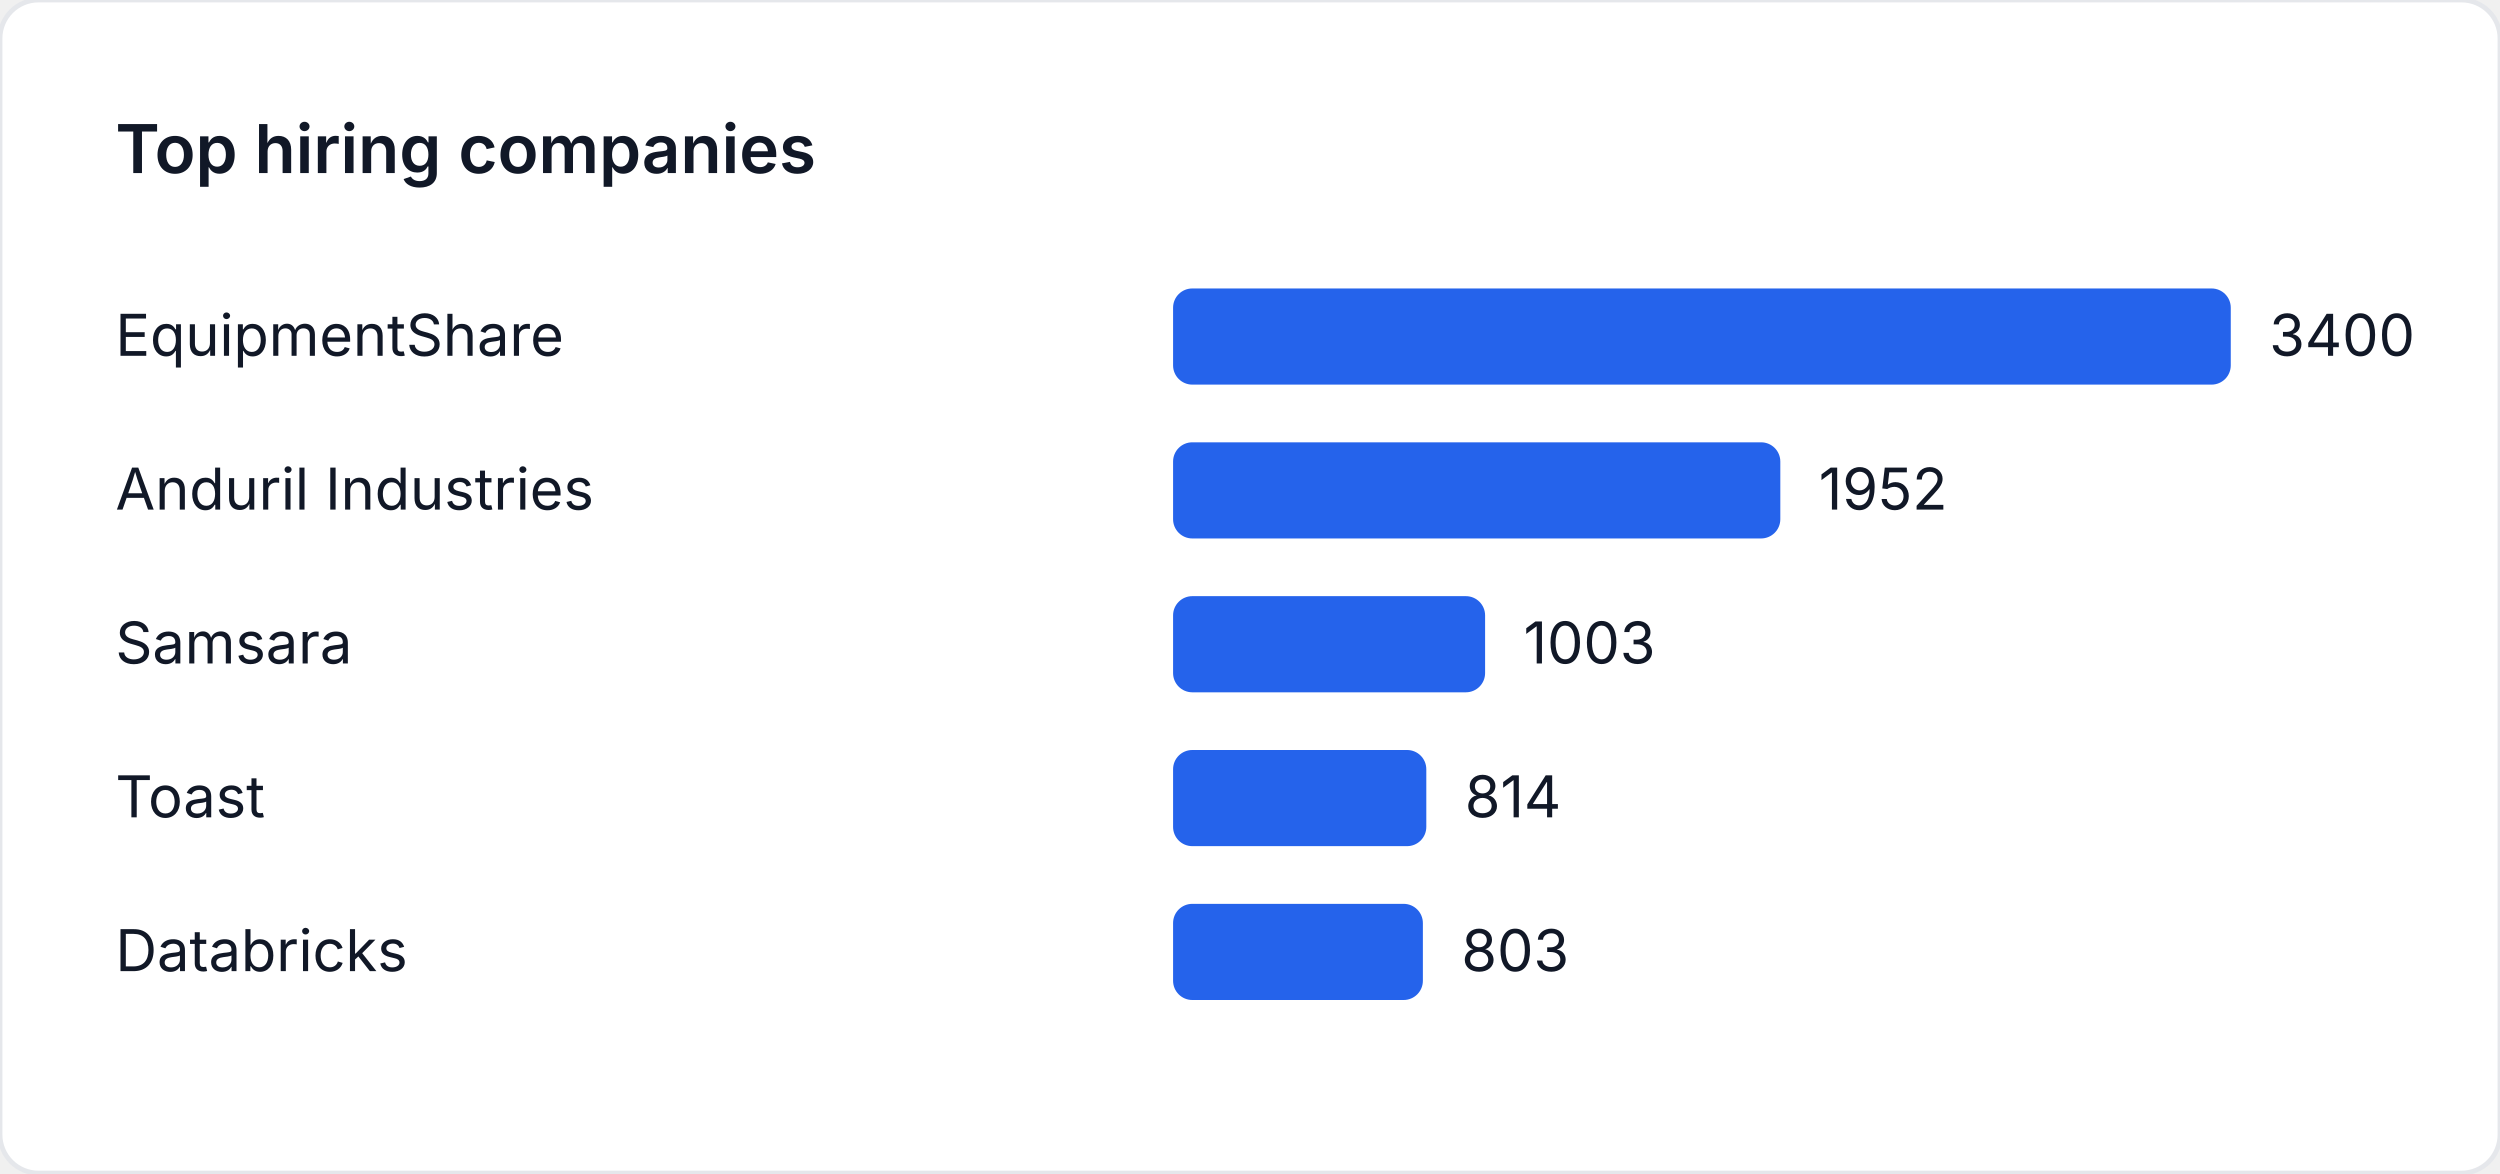
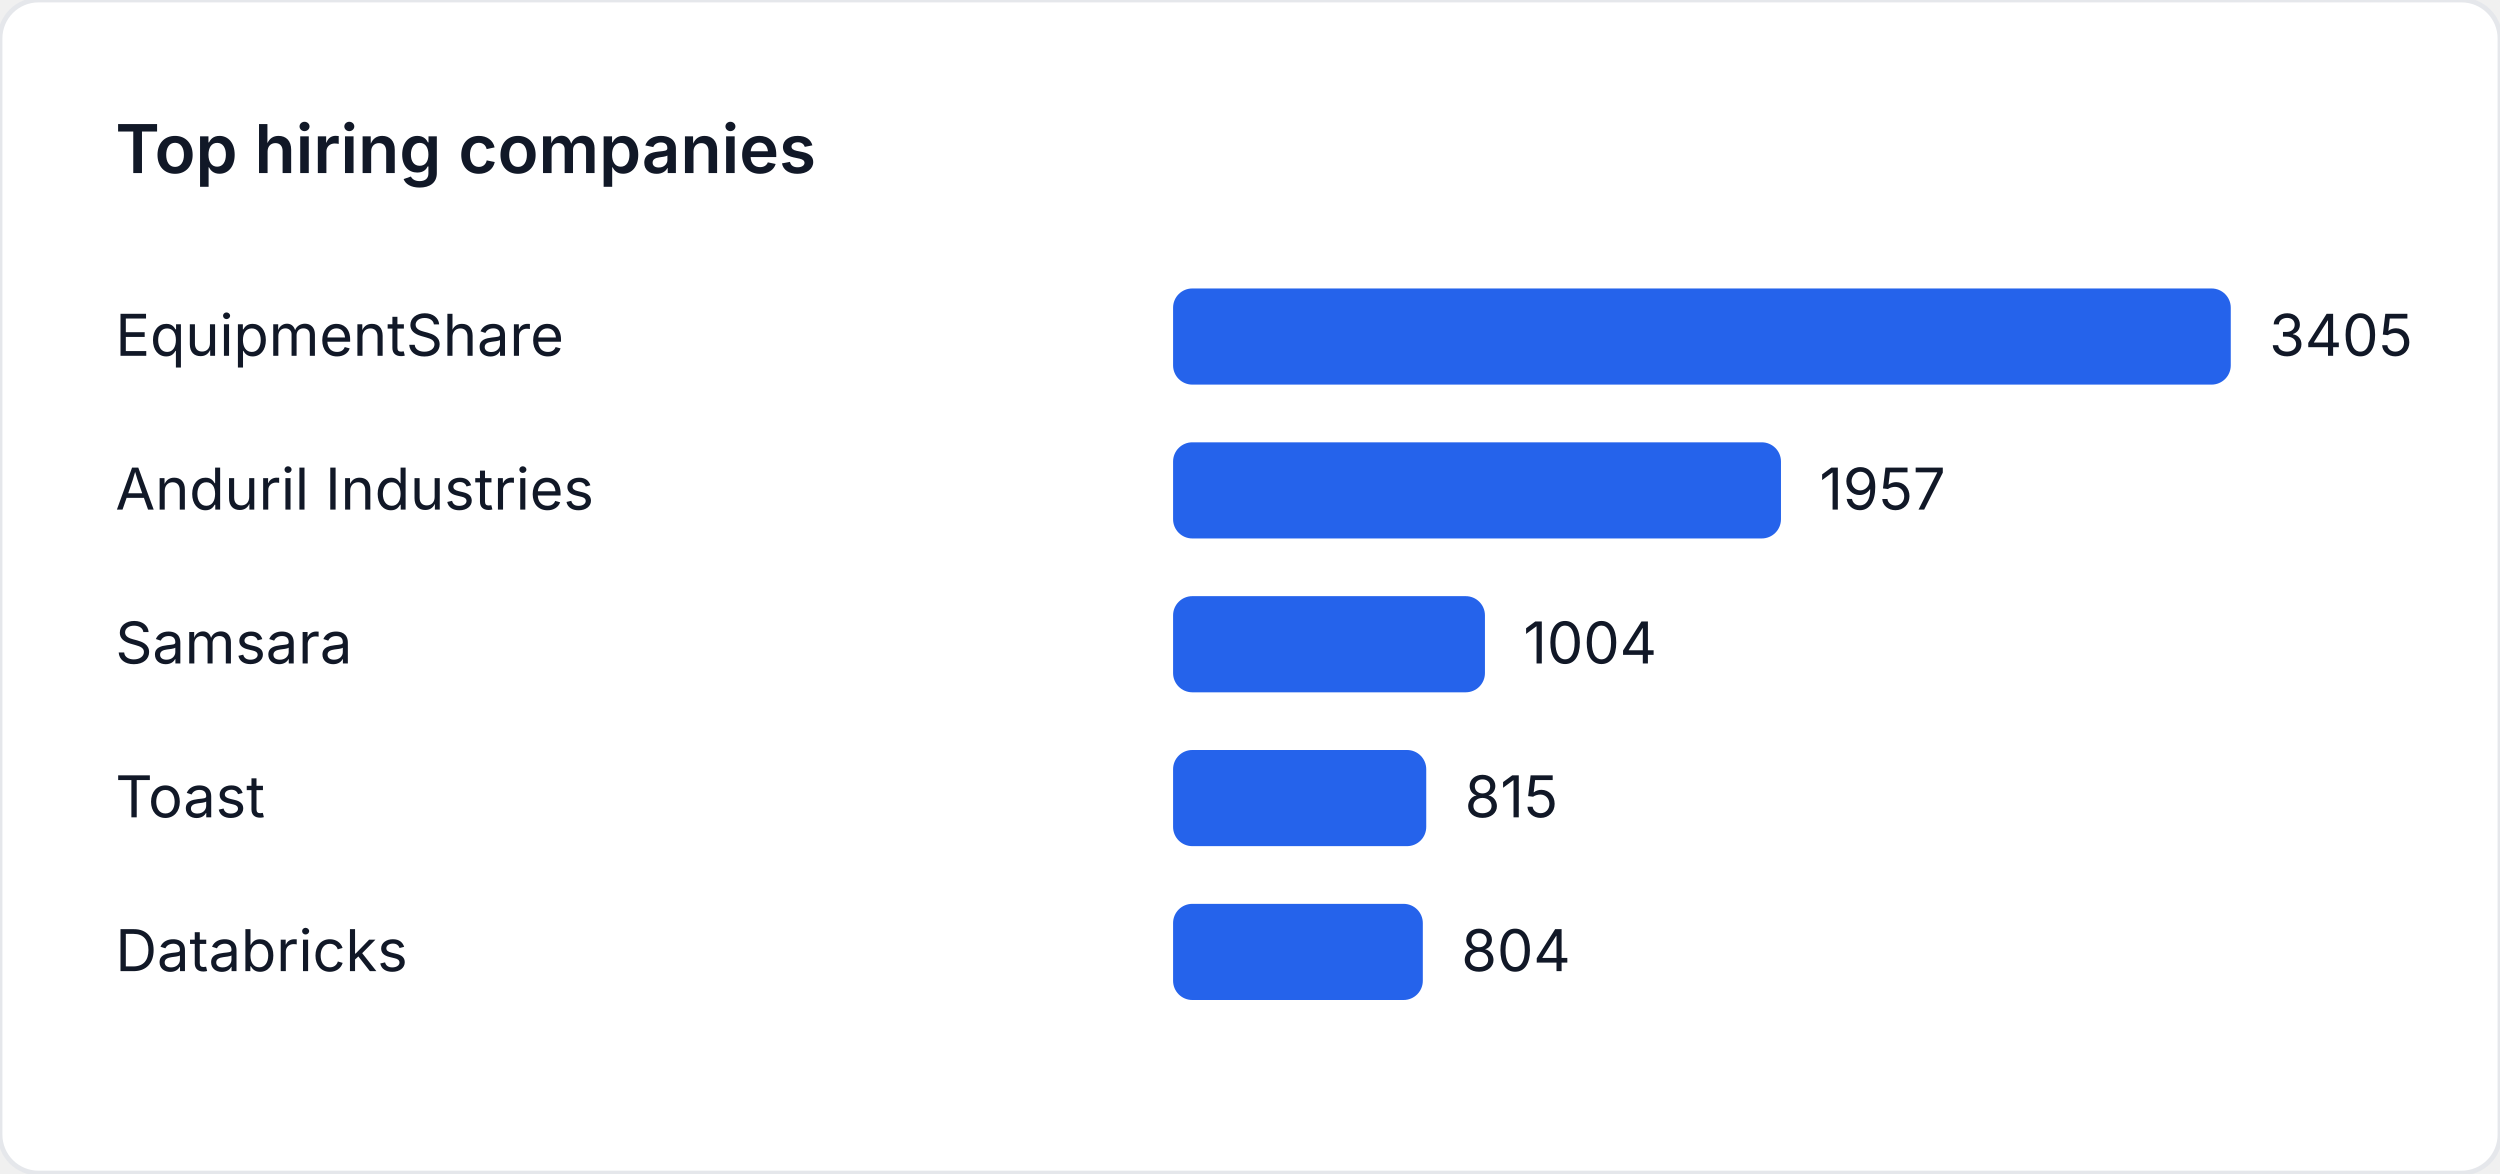
<svg xmlns="http://www.w3.org/2000/svg" width="520" height="244" viewBox="0 0 520 244" role="img" aria-label="Top hiring companies">
  <style>
    text { font-family: "Inter", "Segoe UI", sans-serif; font-size: 12px; fill: #111827; }
    .title { font-size: 14px; font-weight: 600; }
  </style>
  <rect width="520" height="244" fill="#ffffff" rx="8" ry="8" stroke="#e5e7eb" />
  <text class="title" x="24" y="36">Top hiring companies</text>
  <text x="24" y="74">EquipmentShare</text>
  <rect x="244" y="60" width="220" height="20" fill="#2563eb" rx="4" />
-   <text x="472" y="74">3400</text>
+   <text x="472" y="74">3405</text>
  <text x="24" y="106">Anduril Industries</text>
-   <rect x="244" y="92" width="126.306" height="20" fill="#2563eb" rx="4" />
-   <text x="378.306" y="106">1952</text>
+   <rect x="244" y="92" width="126.443" height="20" fill="#2563eb" rx="4" />
+   <text x="378.443" y="106">1957</text>
  <text x="24" y="138">Samsara</text>
-   <rect x="244" y="124" width="64.9" height="20" fill="#2563eb" rx="4" />
-   <text x="316.9" y="138">1003</text>
+   <rect x="244" y="124" width="64.869" height="20" fill="#2563eb" rx="4" />
+   <text x="316.869" y="138">1004</text>
  <text x="24" y="170">Toast</text>
-   <rect x="244" y="156" width="52.671" height="20" fill="#2563eb" rx="4" />
-   <text x="304.671" y="170">814</text>
+   <rect x="244" y="156" width="52.658" height="20" fill="#2563eb" rx="4" />
+   <text x="304.658" y="170">815</text>
  <text x="24" y="202">Databricks</text>
-   <rect x="244" y="188" width="51.959" height="20" fill="#2563eb" rx="4" />
-   <text x="303.959" y="202">803</text>
+   <rect x="244" y="188" width="51.947" height="20" fill="#2563eb" rx="4" />
+   <text x="303.947" y="202">804</text>
</svg>
